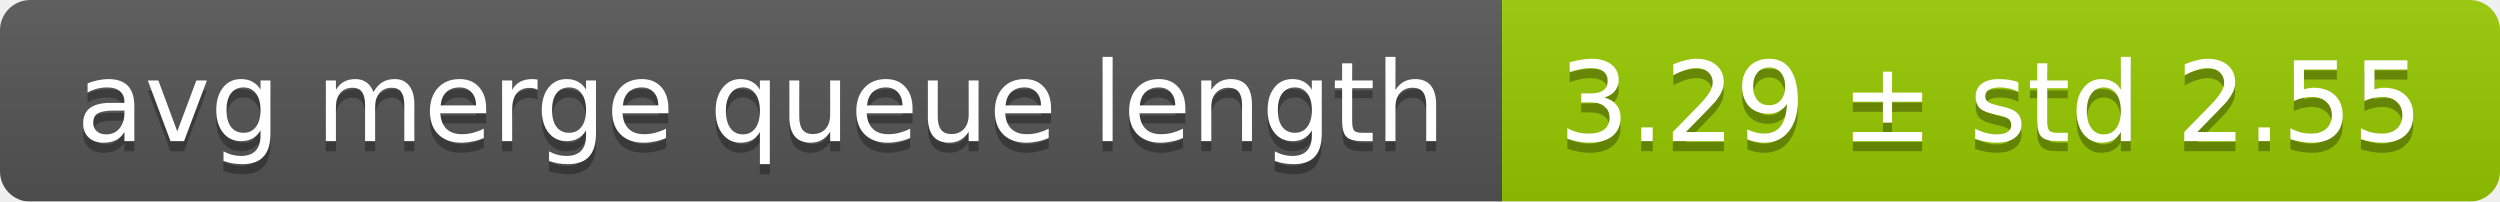
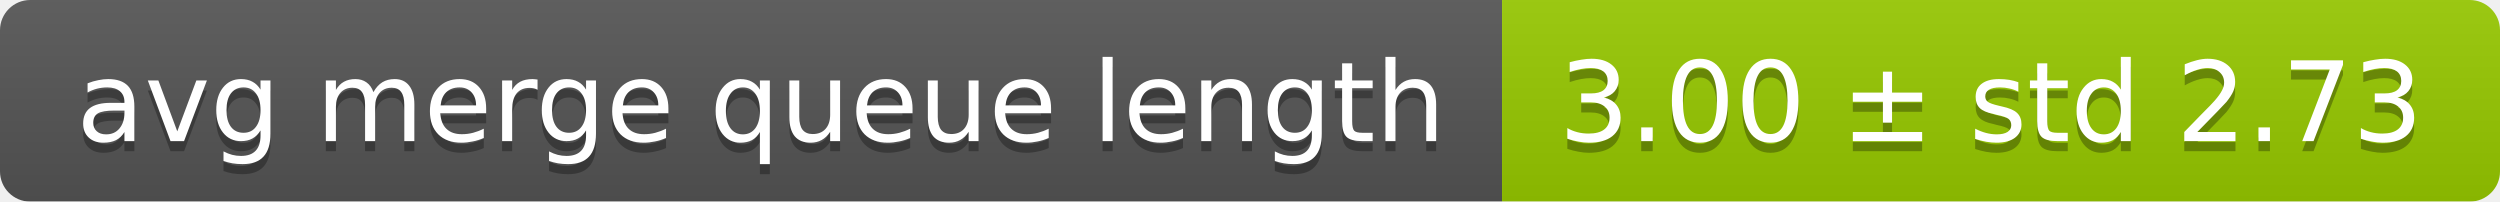
<svg xmlns="http://www.w3.org/2000/svg" width="248" height="20">
  <linearGradient id="smooth" x2="0" y2="100%">
    <stop offset="0" stop-color="#bbb" stop-opacity=".1" />
    <stop offset="1" stop-opacity=".1" />
  </linearGradient>
  <mask id="round">
    <rect width="248" height="20" rx="3" fill="#fff" />
  </mask>
  <g mask="url(#round)">
    <rect width="149" height="20" fill="#555" />
    <rect x="149" width="99" height="20" fill="#97ca00" />
    <rect width="248" height="20" fill="url(#smooth)" />
  </g>
  <g fill="#fff" text-anchor="middle" font-family="DejaVu Sans,Verdana,Geneva,sans-serif" font-size="11">
    <text x="75.5" y="15" fill="#010101" fill-opacity=".3">avg merge queue length</text>
    <text x="75.5" y="14">avg merge queue length</text>
-     <text x="197.5" y="15" fill="#010101" fill-opacity=".3">3.29 ± std 2.55</text>
-     <text x="197.5" y="14">3.29 ± std 2.55</text>
+     <text x="197.5" y="15" fill="#010101" fill-opacity=".3">3.00 ± std 2.73</text>
+     <text x="197.5" y="14">3.00 ± std 2.73</text>
  </g>
</svg>
